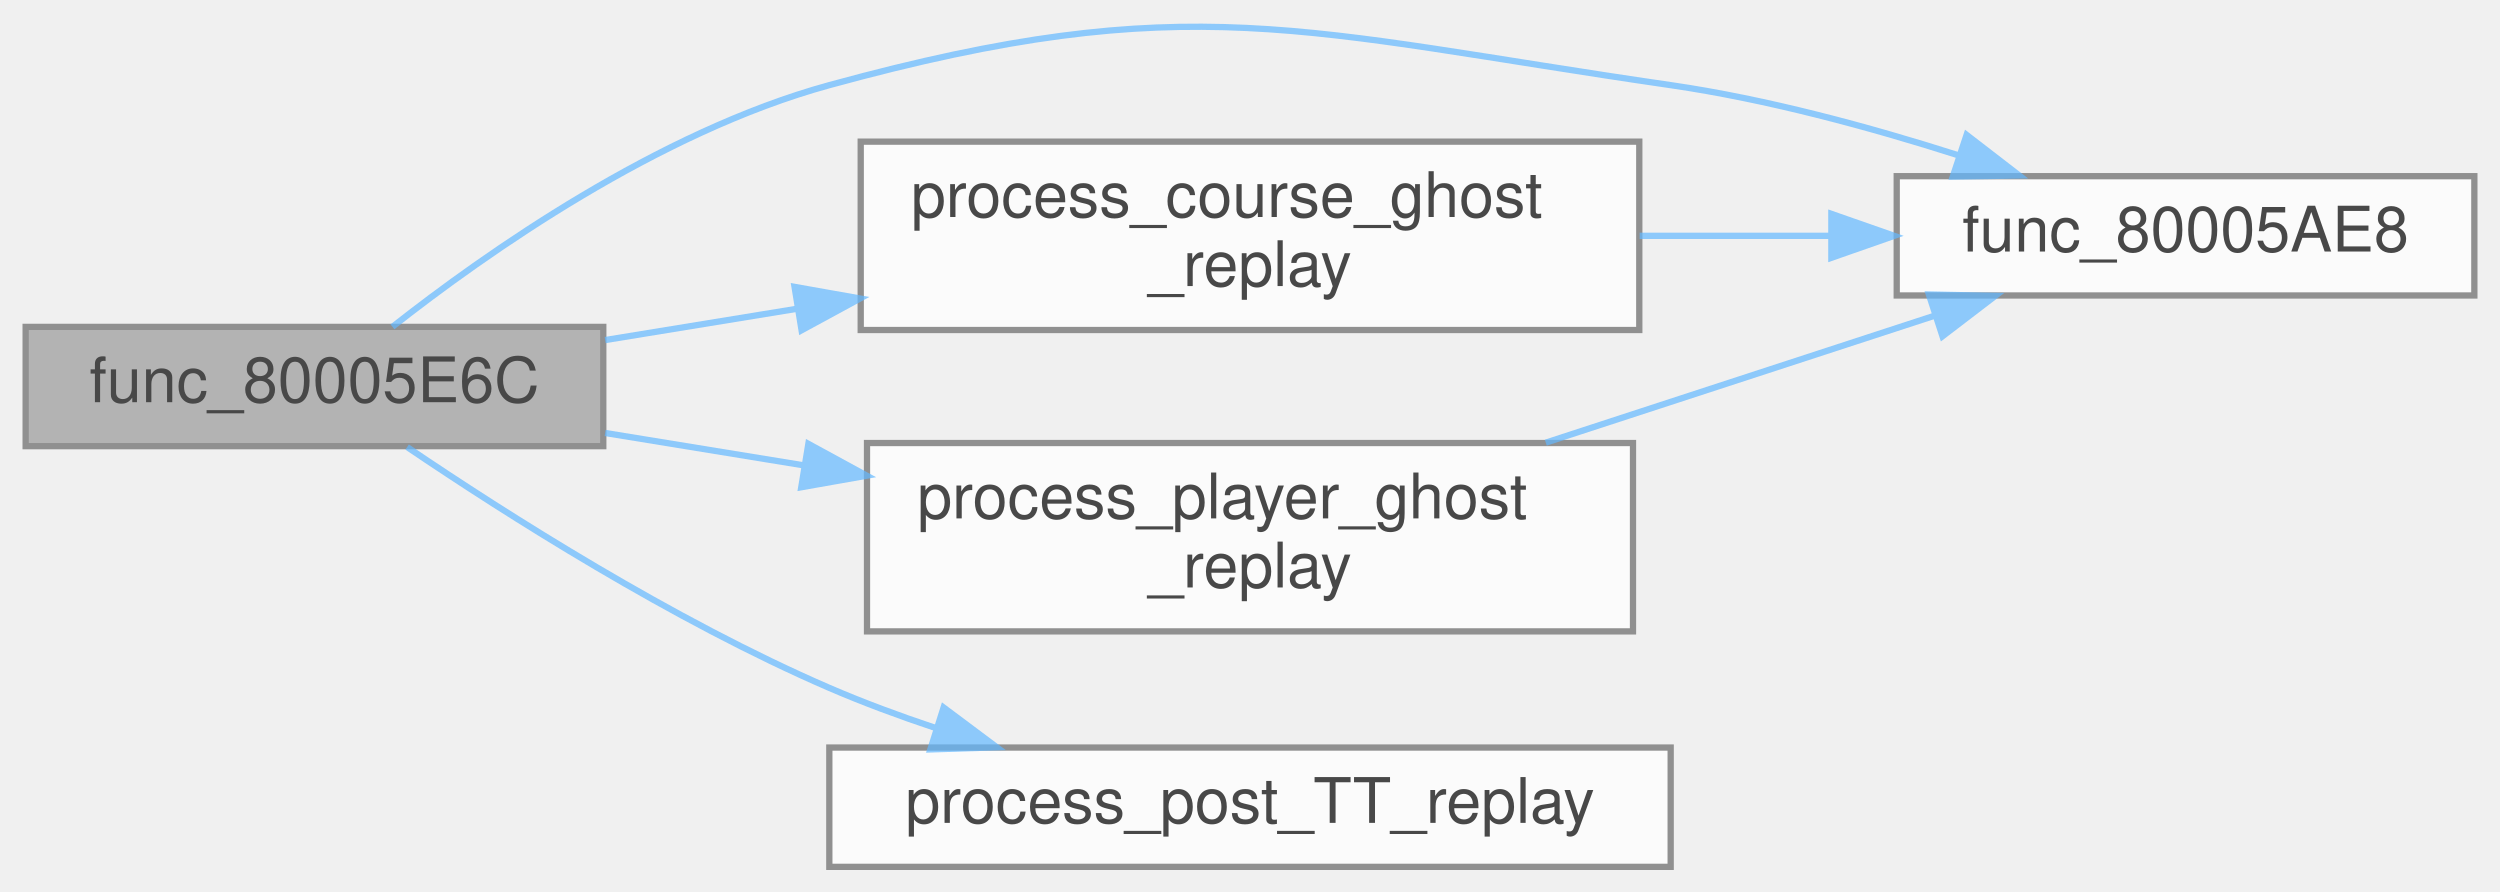
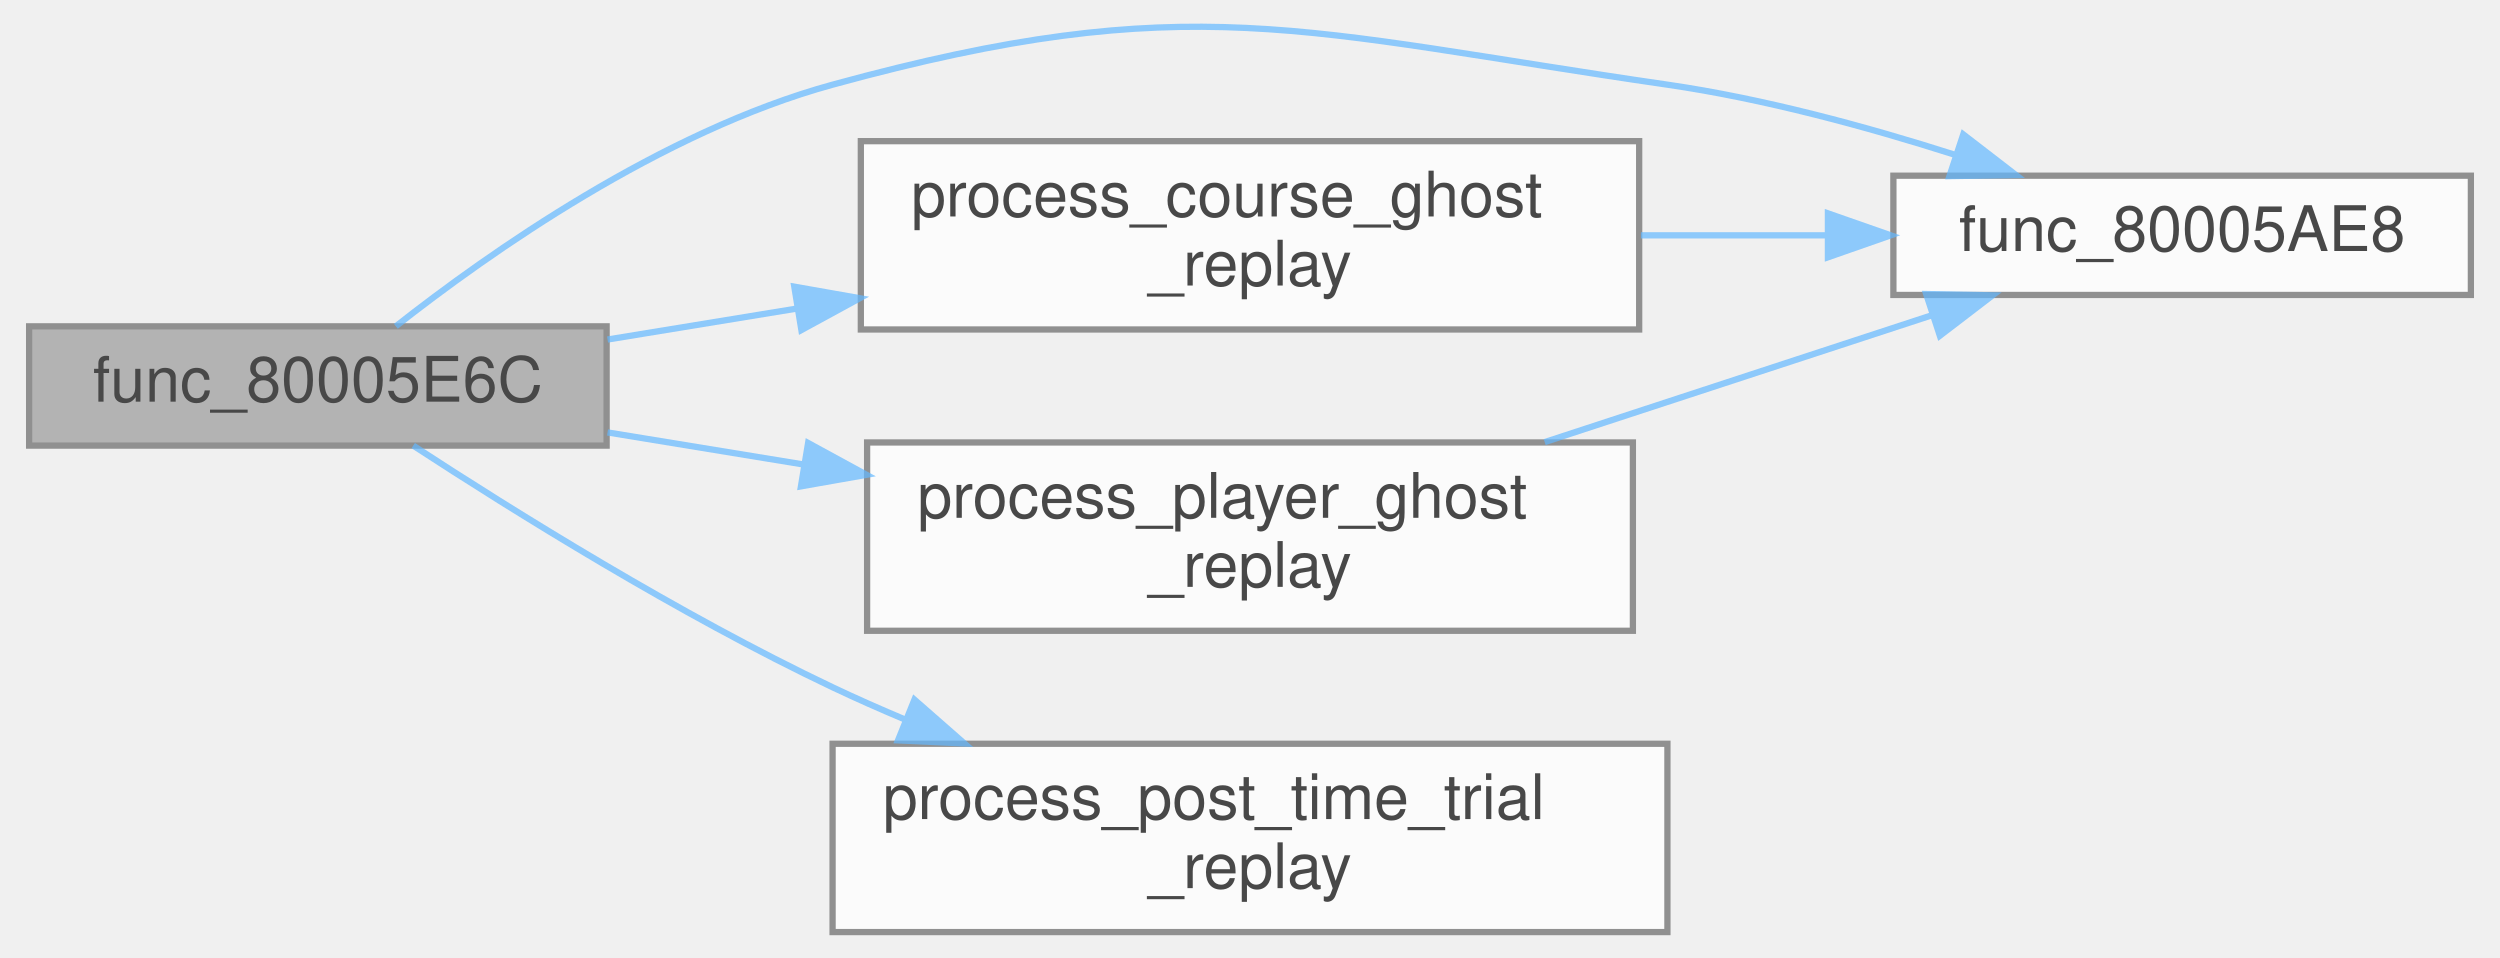
- <svg xmlns="http://www.w3.org/2000/svg" xmlns:xlink="http://www.w3.org/1999/xlink" width="398pt" height="142pt" viewBox="0.00 0.00 398.00 142.06">
+ <svg xmlns="http://www.w3.org/2000/svg" xmlns:xlink="http://www.w3.org/1999/xlink" width="397pt" height="152pt" viewBox="0.00 0.00 397.00 152.49">
  <svg id="main" version="1.1" xml:space="preserve">
    <style type="text/css">
.node, .edge {opacity: 0.7;}
.node.selected, .edge.selected {opacity: 1;}
.edge:hover path { stroke: red; }
.edge:hover polygon { stroke: red; fill: red; }
</style>
    <svg id="graph" class="graph">
-       <g id="graph0" class="graph" transform="scale(1 1) rotate(0) translate(4 138.06)">
+       <g id="graph0" class="graph" transform="scale(1 1) rotate(0) translate(4 148.49)">
        <g id="Node000001" class="node">
          <g id="a_Node000001">
            <a xlink:title=" ">
-               <polygon fill="#999999" stroke="#666666" points="92,-86 0,-86 0,-67 92,-67 92,-86" />
-               <text text-anchor="middle" x="46" y="-74" font-family="Helvetica,sans-Serif" font-size="10.00">func_80005E6C</text>
+               <polygon fill="#999999" stroke="#666666" points="92,-96.5 0,-96.5 0,-77.5 92,-77.5 92,-96.5" />
+               <text text-anchor="middle" x="46" y="-84.5" font-family="Helvetica,sans-Serif" font-size="10.00">func_80005E6C</text>
            </a>
          </g>
        </g>
        <g id="Node000002" class="node">
          <g id="a_Node000002">
            <a xlink:href="replays_8c.html#aedb1050835c582e17394a9c176bc2e78" target="_top" xlink:title=" ">
-               <polygon fill="white" stroke="#666666" points="390,-110 298,-110 298,-91 390,-91 390,-110" />
-               <text text-anchor="middle" x="344" y="-98" font-family="Helvetica,sans-Serif" font-size="10.00">func_80005AE8</text>
+               <polygon fill="white" stroke="#666666" points="389,-120.5 297,-120.5 297,-101.5 389,-101.5 389,-120.5" />
+               <text text-anchor="middle" x="343" y="-108.5" font-family="Helvetica,sans-Serif" font-size="10.00">func_80005AE8</text>
            </a>
          </g>
        </g>
        <g id="edge1_Node000001_Node000002" class="edge">
          <g id="a_edge1_Node000001_Node000002">
            <a xlink:title=" ">
-               <path fill="none" stroke="#63b8ff" d="M58.42,-86.01C73.32,-97.73 100.73,-117.03 128,-124.5 185.44,-140.24 203.06,-133.05 262,-124.5 277.3,-122.28 293.73,-117.82 307.77,-113.34" />
-               <polygon fill="#63b8ff" stroke="#63b8ff" points="309.13,-116.58 317.52,-110.11 306.93,-109.93 309.13,-116.58" />
+               <path fill="none" stroke="#63b8ff" d="M58.42,-96.51C73.32,-108.23 100.73,-127.53 128,-135 185.01,-150.62 202.5,-143.48 261,-135 276.3,-132.78 292.73,-128.32 306.77,-123.84" />
+               <polygon fill="#63b8ff" stroke="#63b8ff" points="308.13,-127.08 316.52,-120.61 305.93,-120.43 308.13,-127.08" />
            </a>
          </g>
        </g>
        <g id="Node000003" class="node">
          <g id="a_Node000003">
            <a xlink:href="replays_8c.html#a54bf30e0f61649a5c1337da985154dd9" target="_top" xlink:title=" ">
-               <polygon fill="white" stroke="#666666" points="257,-115.5 133,-115.5 133,-85.5 257,-85.5 257,-115.5" />
-               <text text-anchor="start" x="141" y="-103.5" font-family="Helvetica,sans-Serif" font-size="10.00">process_course_ghost</text>
-               <text text-anchor="middle" x="195" y="-92.5" font-family="Helvetica,sans-Serif" font-size="10.00">_replay</text>
+               <polygon fill="white" stroke="#666666" points="256.5,-126 132.5,-126 132.5,-96 256.5,-96 256.5,-126" />
+               <text text-anchor="start" x="140.5" y="-114" font-family="Helvetica,sans-Serif" font-size="10.00">process_course_ghost</text>
+               <text text-anchor="middle" x="194.5" y="-103" font-family="Helvetica,sans-Serif" font-size="10.00">_replay</text>
            </a>
          </g>
        </g>
        <g id="edge2_Node000001_Node000003" class="edge">
          <g id="a_edge2_Node000001_Node000003">
            <a xlink:title=" ">
-               <path fill="none" stroke="#63b8ff" d="M92.3,-83.9C102.02,-85.48 112.51,-87.2 122.94,-88.9" />
-               <polygon fill="#63b8ff" stroke="#63b8ff" points="122.46,-92.37 132.89,-90.52 123.58,-85.46 122.46,-92.37" />
+               <path fill="none" stroke="#63b8ff" d="M92.15,-94.4C101.67,-95.96 111.94,-97.64 122.16,-99.31" />
+               <polygon fill="#63b8ff" stroke="#63b8ff" points="121.9,-102.82 132.33,-100.98 123.03,-95.91 121.9,-102.82" />
            </a>
          </g>
        </g>
        <g id="Node000004" class="node">
          <g id="a_Node000004">
            <a xlink:href="replays_8c.html#a1222747ec31ebcacce5ef87743ab4846" target="_top" xlink:title=" ">
-               <polygon fill="white" stroke="#666666" points="256,-67.5 134,-67.5 134,-37.5 256,-37.5 256,-67.5" />
-               <text text-anchor="start" x="142" y="-55.5" font-family="Helvetica,sans-Serif" font-size="10.00">process_player_ghost</text>
-               <text text-anchor="middle" x="195" y="-44.5" font-family="Helvetica,sans-Serif" font-size="10.00">_replay</text>
+               <polygon fill="white" stroke="#666666" points="255.5,-78 133.5,-78 133.5,-48 255.5,-48 255.5,-78" />
+               <text text-anchor="start" x="141.5" y="-66" font-family="Helvetica,sans-Serif" font-size="10.00">process_player_ghost</text>
+               <text text-anchor="middle" x="194.5" y="-55" font-family="Helvetica,sans-Serif" font-size="10.00">_replay</text>
            </a>
          </g>
        </g>
        <g id="edge4_Node000001_Node000004" class="edge">
          <g id="a_edge4_Node000001_Node000004">
            <a xlink:title=" ">
-               <path fill="none" stroke="#63b8ff" d="M92.3,-69.1C102.28,-67.48 113.07,-65.71 123.76,-63.97" />
-               <polygon fill="#63b8ff" stroke="#63b8ff" points="124.66,-67.37 133.96,-62.3 123.53,-60.46 124.66,-67.37" />
+               <path fill="none" stroke="#63b8ff" d="M92.15,-79.6C102.03,-77.99 112.7,-76.24 123.3,-74.5" />
+               <polygon fill="#63b8ff" stroke="#63b8ff" points="124.1,-77.92 133.4,-72.85 122.96,-71.01 124.1,-77.92" />
            </a>
          </g>
        </g>
        <g id="Node000005" class="node">
          <g id="a_Node000005">
-             <a xlink:href="replays_8c.html#a6aead909c1fd4501026e28ea39f8426a" target="_top" xlink:title=" ">
-               <polygon fill="white" stroke="#666666" points="262,-19 128,-19 128,0 262,0 262,-19" />
-               <text text-anchor="middle" x="195" y="-7" font-family="Helvetica,sans-Serif" font-size="10.00">process_post_TT_replay</text>
+             <a xlink:href="replays_8c.html#a34754865101fad6a4e3a9fc1b814c155" target="_top" xlink:title=" ">
+               <polygon fill="white" stroke="#666666" points="261,-30 128,-30 128,0 261,0 261,-30" />
+               <text text-anchor="start" x="136" y="-18" font-family="Helvetica,sans-Serif" font-size="10.00">process_post_time_trial</text>
+               <text text-anchor="middle" x="194.5" y="-7" font-family="Helvetica,sans-Serif" font-size="10.00">_replay</text>
            </a>
          </g>
        </g>
        <g id="edge6_Node000001_Node000005" class="edge">
          <g id="a_edge6_Node000001_Node000005">
            <a xlink:title=" ">
-               <path fill="none" stroke="#63b8ff" d="M60.76,-66.86C76.43,-56.25 103.09,-39.26 128,-28.5 133.4,-26.17 139.17,-24.03 144.97,-22.1" />
-               <polygon fill="#63b8ff" stroke="#63b8ff" points="146.2,-25.38 154.68,-19.04 144.09,-18.7 146.2,-25.38" />
+               <path fill="none" stroke="#63b8ff" d="M61.19,-77.5C77.03,-67.16 103.63,-50.56 128,-39 131.75,-37.22 135.68,-35.48 139.66,-33.81" />
+               <polygon fill="#63b8ff" stroke="#63b8ff" points="141.04,-37.03 149,-30.05 138.42,-30.54 141.04,-37.03" />
            </a>
          </g>
        </g>
        <g id="edge3_Node000003_Node000002" class="edge">
          <g id="a_edge3_Node000003_Node000002">
            <a xlink:title=" ">
-               <path fill="none" stroke="#63b8ff" d="M257.06,-100.5C267.13,-100.5 277.52,-100.5 287.45,-100.5" />
-               <polygon fill="#63b8ff" stroke="#63b8ff" points="287.59,-104 297.59,-100.5 287.59,-97 287.59,-104" />
+               <path fill="none" stroke="#63b8ff" d="M256.78,-111C266.57,-111 276.65,-111 286.3,-111" />
+               <polygon fill="#63b8ff" stroke="#63b8ff" points="286.57,-114.5 296.57,-111 286.57,-107.5 286.57,-114.5" />
            </a>
          </g>
        </g>
        <g id="edge5_Node000004_Node000002" class="edge">
          <g id="a_edge5_Node000004_Node000002">
            <a xlink:title=" ">
-               <path fill="none" stroke="#63b8ff" d="M242.11,-67.56C262.04,-74.06 285.11,-81.6 304.15,-87.82" />
-               <polygon fill="#63b8ff" stroke="#63b8ff" points="303.12,-91.16 313.71,-90.94 305.29,-84.5 303.12,-91.16" />
+               <path fill="none" stroke="#63b8ff" d="M241.45,-78.06C261.32,-84.56 284.31,-92.1 303.29,-98.32" />
+               <polygon fill="#63b8ff" stroke="#63b8ff" points="302.22,-101.65 312.81,-101.44 304.4,-95 302.22,-101.65" />
            </a>
          </g>
        </g>
      </g>
    </svg>
  </svg>
  <style type="text/css">

[data-mouse-over-selected='false'] { opacity: 0.7; }
[data-mouse-over-selected='true']  { opacity: 1.0; }

</style>
</svg>
